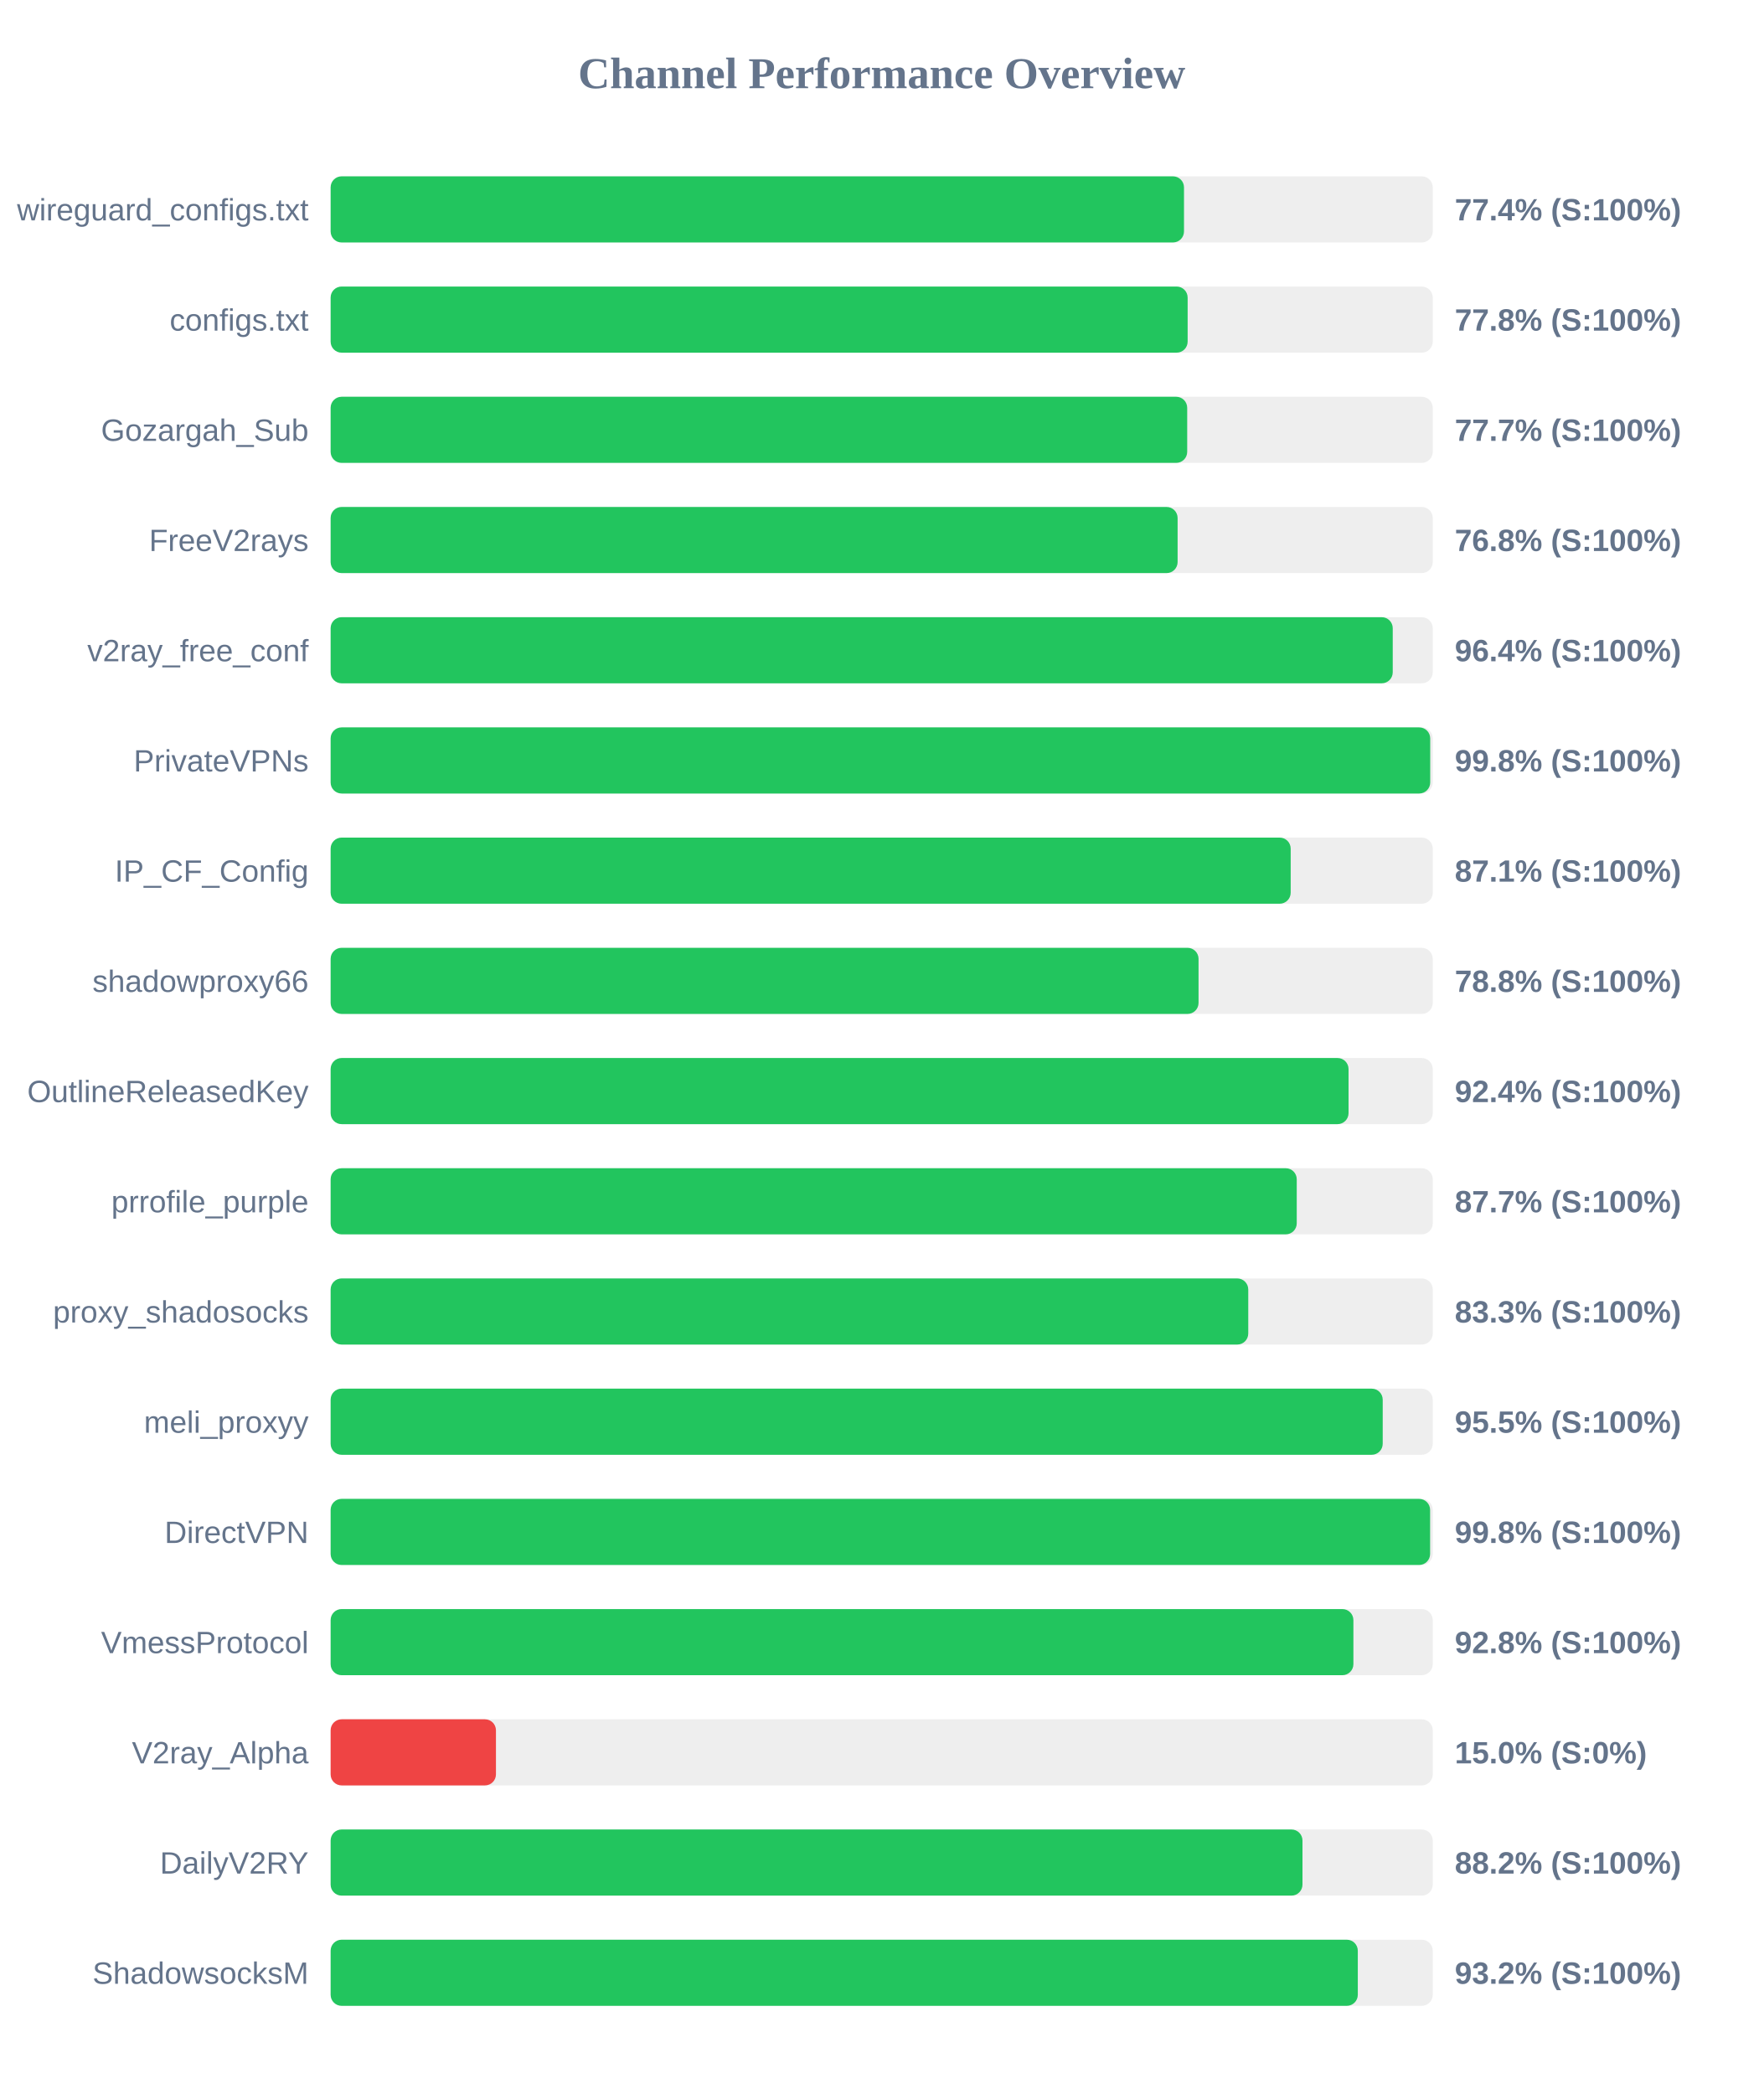
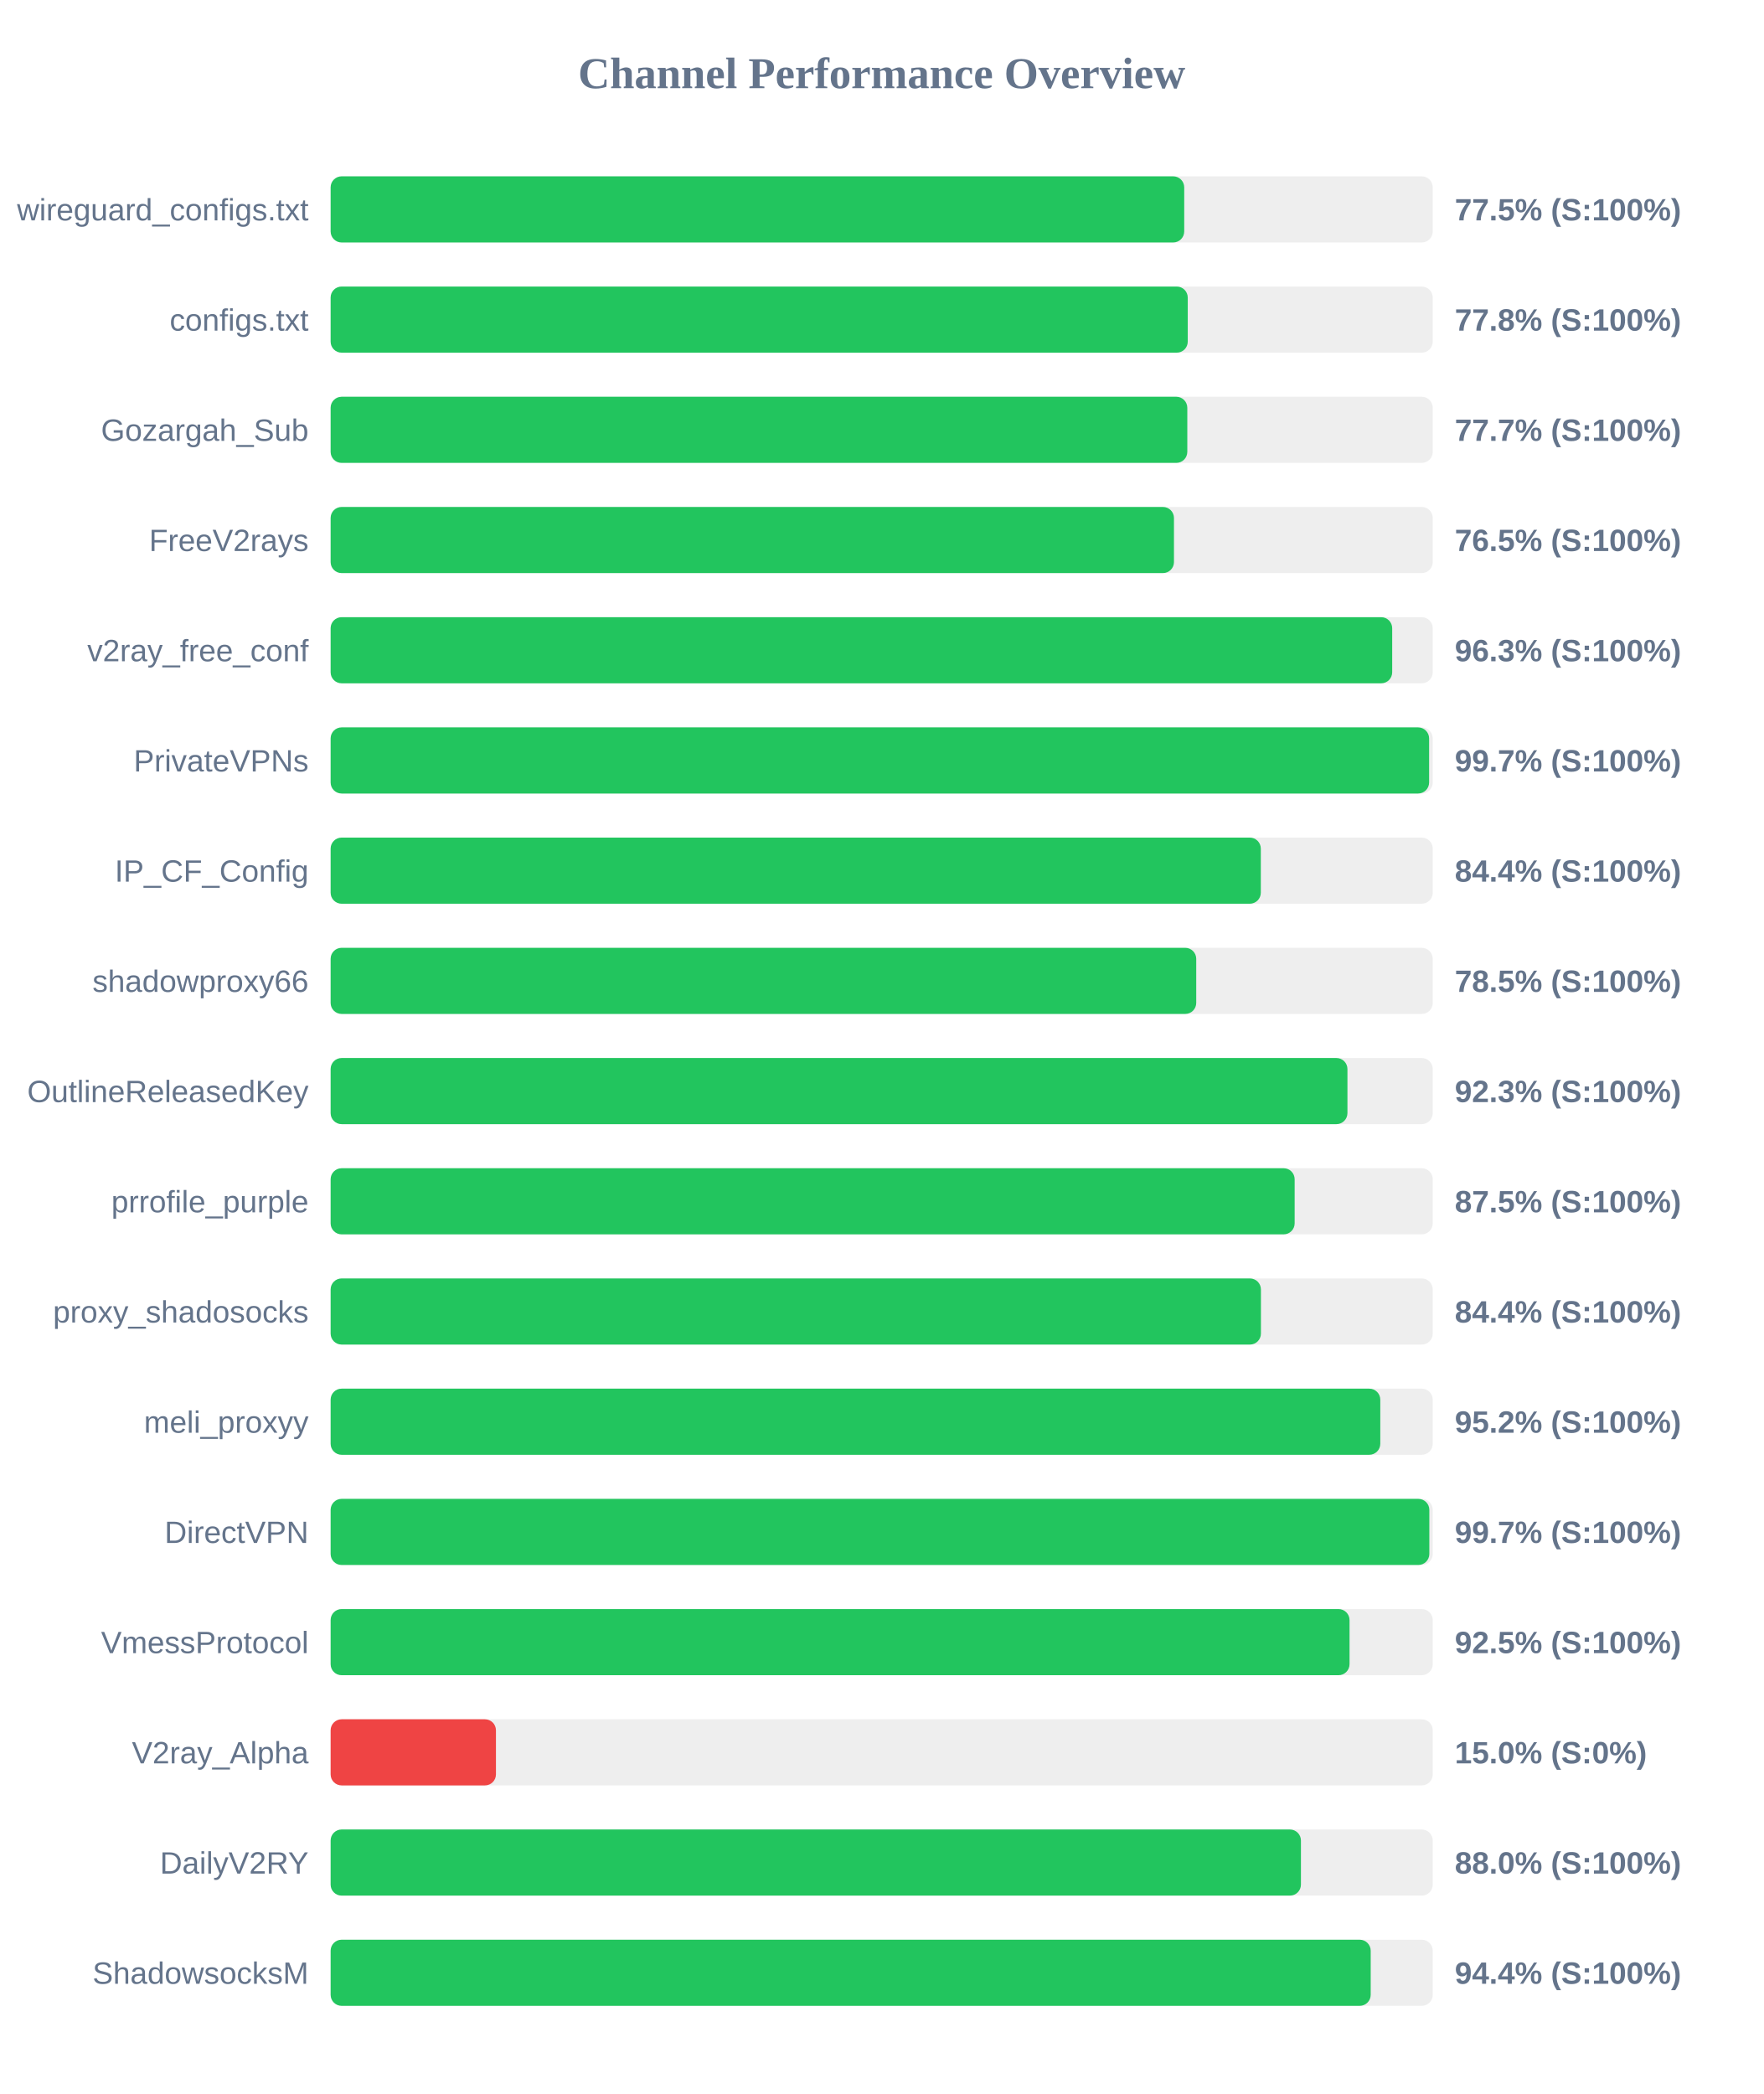
<svg xmlns="http://www.w3.org/2000/svg" width="800" height="950" version="1.1">
  <style>
        .row { font: 14px Arial; fill: #64748b; }
        .score { font: bold 14px Arial; fill: #64748b; }
    </style>
  <text x="400" y="40" text-anchor="middle" font-size="20px" font-weight="bold" fill="#64748b">Channel Performance Overview</text>
  <rect x="150" y="80" width="500" height="30" fill="#eee" rx="5" />
-   <rect x="150" y="80" width="387.15" height="30" fill="#22c55e" rx="5" />
+   <rect x="150" y="80" width="387.25" height="30" fill="#22c55e" rx="5" />
  <text x="140" y="100" text-anchor="end" class="row">wireguard_configs.txt</text>
-   <text x="660" y="100" text-anchor="start" class="score">77.4% (S:100%)</text>
+   <text x="660" y="100" text-anchor="start" class="score">77.5% (S:100%)</text>
  <rect x="150" y="130" width="500" height="30" fill="#eee" rx="5" />
-   <rect x="150" y="130" width="388.8" height="30" fill="#22c55e" rx="5" />
+   <rect x="150" y="130" width="388.85" height="30" fill="#22c55e" rx="5" />
  <text x="140" y="150" text-anchor="end" class="row">configs.txt</text>
  <text x="660" y="150" text-anchor="start" class="score">77.8% (S:100%)</text>
  <rect x="150" y="180" width="500" height="30" fill="#eee" rx="5" />
-   <rect x="150" y="180" width="388.6" height="30" fill="#22c55e" rx="5" />
+   <rect x="150" y="180" width="388.65" height="30" fill="#22c55e" rx="5" />
  <text x="140" y="200" text-anchor="end" class="row">Gozargah_Sub</text>
  <text x="660" y="200" text-anchor="start" class="score">77.7% (S:100%)</text>
  <rect x="150" y="230" width="500" height="30" fill="#eee" rx="5" />
-   <rect x="150" y="230" width="384.25" height="30" fill="#22c55e" rx="5" />
+   <rect x="150" y="230" width="382.6" height="30" fill="#22c55e" rx="5" />
  <text x="140" y="250" text-anchor="end" class="row">FreeV2rays</text>
-   <text x="660" y="250" text-anchor="start" class="score">76.8% (S:100%)</text>
+   <text x="660" y="250" text-anchor="start" class="score">76.5% (S:100%)</text>
  <rect x="150" y="280" width="500" height="30" fill="#eee" rx="5" />
-   <rect x="150" y="280" width="481.85" height="30" fill="#22c55e" rx="5" />
+   <rect x="150" y="280" width="481.6" height="30" fill="#22c55e" rx="5" />
  <text x="140" y="300" text-anchor="end" class="row">v2ray_free_conf</text>
-   <text x="660" y="300" text-anchor="start" class="score">96.4% (S:100%)</text>
+   <text x="660" y="300" text-anchor="start" class="score">96.3% (S:100%)</text>
  <rect x="150" y="330" width="500" height="30" fill="#eee" rx="5" />
-   <rect x="150" y="330" width="498.85" height="30" fill="#22c55e" rx="5" />
+   <rect x="150" y="330" width="498.35" height="30" fill="#22c55e" rx="5" />
  <text x="140" y="350" text-anchor="end" class="row">PrivateVPNs</text>
-   <text x="660" y="350" text-anchor="start" class="score">99.8% (S:100%)</text>
+   <text x="660" y="350" text-anchor="start" class="score">99.7% (S:100%)</text>
  <rect x="150" y="380" width="500" height="30" fill="#eee" rx="5" />
-   <rect x="150" y="380" width="435.55" height="30" fill="#22c55e" rx="5" />
+   <rect x="150" y="380" width="422.0" height="30" fill="#22c55e" rx="5" />
  <text x="140" y="400" text-anchor="end" class="row">IP_CF_Config</text>
-   <text x="660" y="400" text-anchor="start" class="score">87.1% (S:100%)</text>
+   <text x="660" y="400" text-anchor="start" class="score">84.4% (S:100%)</text>
  <rect x="150" y="430" width="500" height="30" fill="#eee" rx="5" />
-   <rect x="150" y="430" width="393.75" height="30" fill="#22c55e" rx="5" />
+   <rect x="150" y="430" width="392.7" height="30" fill="#22c55e" rx="5" />
  <text x="140" y="450" text-anchor="end" class="row">shadowproxy66</text>
-   <text x="660" y="450" text-anchor="start" class="score">78.8% (S:100%)</text>
+   <text x="660" y="450" text-anchor="start" class="score">78.5% (S:100%)</text>
  <rect x="150" y="480" width="500" height="30" fill="#eee" rx="5" />
-   <rect x="150" y="480" width="461.8" height="30" fill="#22c55e" rx="5" />
+   <rect x="150" y="480" width="461.3" height="30" fill="#22c55e" rx="5" />
  <text x="140" y="500" text-anchor="end" class="row">OutlineReleasedKey</text>
-   <text x="660" y="500" text-anchor="start" class="score">92.4% (S:100%)</text>
+   <text x="660" y="500" text-anchor="start" class="score">92.3% (S:100%)</text>
  <rect x="150" y="530" width="500" height="30" fill="#eee" rx="5" />
-   <rect x="150" y="530" width="438.3" height="30" fill="#22c55e" rx="5" />
+   <rect x="150" y="530" width="437.35" height="30" fill="#22c55e" rx="5" />
  <text x="140" y="550" text-anchor="end" class="row">prrofile_purple</text>
-   <text x="660" y="550" text-anchor="start" class="score">87.7% (S:100%)</text>
+   <text x="660" y="550" text-anchor="start" class="score">87.5% (S:100%)</text>
  <rect x="150" y="580" width="500" height="30" fill="#eee" rx="5" />
-   <rect x="150" y="580" width="416.3" height="30" fill="#22c55e" rx="5" />
+   <rect x="150" y="580" width="422.05" height="30" fill="#22c55e" rx="5" />
  <text x="140" y="600" text-anchor="end" class="row">proxy_shadosocks</text>
-   <text x="660" y="600" text-anchor="start" class="score">83.3% (S:100%)</text>
+   <text x="660" y="600" text-anchor="start" class="score">84.4% (S:100%)</text>
  <rect x="150" y="630" width="500" height="30" fill="#eee" rx="5" />
-   <rect x="150" y="630" width="477.3" height="30" fill="#22c55e" rx="5" />
+   <rect x="150" y="630" width="476.2" height="30" fill="#22c55e" rx="5" />
  <text x="140" y="650" text-anchor="end" class="row">meli_proxyy</text>
-   <text x="660" y="650" text-anchor="start" class="score">95.5% (S:100%)</text>
+   <text x="660" y="650" text-anchor="start" class="score">95.2% (S:100%)</text>
  <rect x="150" y="680" width="500" height="30" fill="#eee" rx="5" />
-   <rect x="150" y="680" width="498.8" height="30" fill="#22c55e" rx="5" />
+   <rect x="150" y="680" width="498.45" height="30" fill="#22c55e" rx="5" />
  <text x="140" y="700" text-anchor="end" class="row">DirectVPN</text>
-   <text x="660" y="700" text-anchor="start" class="score">99.8% (S:100%)</text>
+   <text x="660" y="700" text-anchor="start" class="score">99.7% (S:100%)</text>
  <rect x="150" y="730" width="500" height="30" fill="#eee" rx="5" />
-   <rect x="150" y="730" width="464.0" height="30" fill="#22c55e" rx="5" />
+   <rect x="150" y="730" width="462.25" height="30" fill="#22c55e" rx="5" />
  <text x="140" y="750" text-anchor="end" class="row">VmessProtocol</text>
-   <text x="660" y="750" text-anchor="start" class="score">92.8% (S:100%)</text>
+   <text x="660" y="750" text-anchor="start" class="score">92.5% (S:100%)</text>
  <rect x="150" y="780" width="500" height="30" fill="#eee" rx="5" />
  <rect x="150" y="780" width="75.0" height="30" fill="#ef4444" rx="5" />
  <text x="140" y="800" text-anchor="end" class="row">V2ray_Alpha</text>
  <text x="660" y="800" text-anchor="start" class="score">15.0% (S:0%)</text>
  <rect x="150" y="830" width="500" height="30" fill="#eee" rx="5" />
-   <rect x="150" y="830" width="440.9" height="30" fill="#22c55e" rx="5" />
+   <rect x="150" y="830" width="440.2" height="30" fill="#22c55e" rx="5" />
  <text x="140" y="850" text-anchor="end" class="row">DailyV2RY</text>
-   <text x="660" y="850" text-anchor="start" class="score">88.2% (S:100%)</text>
+   <text x="660" y="850" text-anchor="start" class="score">88.0% (S:100%)</text>
  <rect x="150" y="880" width="500" height="30" fill="#eee" rx="5" />
-   <rect x="150" y="880" width="466.0" height="30" fill="#22c55e" rx="5" />
+   <rect x="150" y="880" width="471.85" height="30" fill="#22c55e" rx="5" />
  <text x="140" y="900" text-anchor="end" class="row">ShadowsocksM</text>
-   <text x="660" y="900" text-anchor="start" class="score">93.2% (S:100%)</text>
+   <text x="660" y="900" text-anchor="start" class="score">94.4% (S:100%)</text>
</svg>
